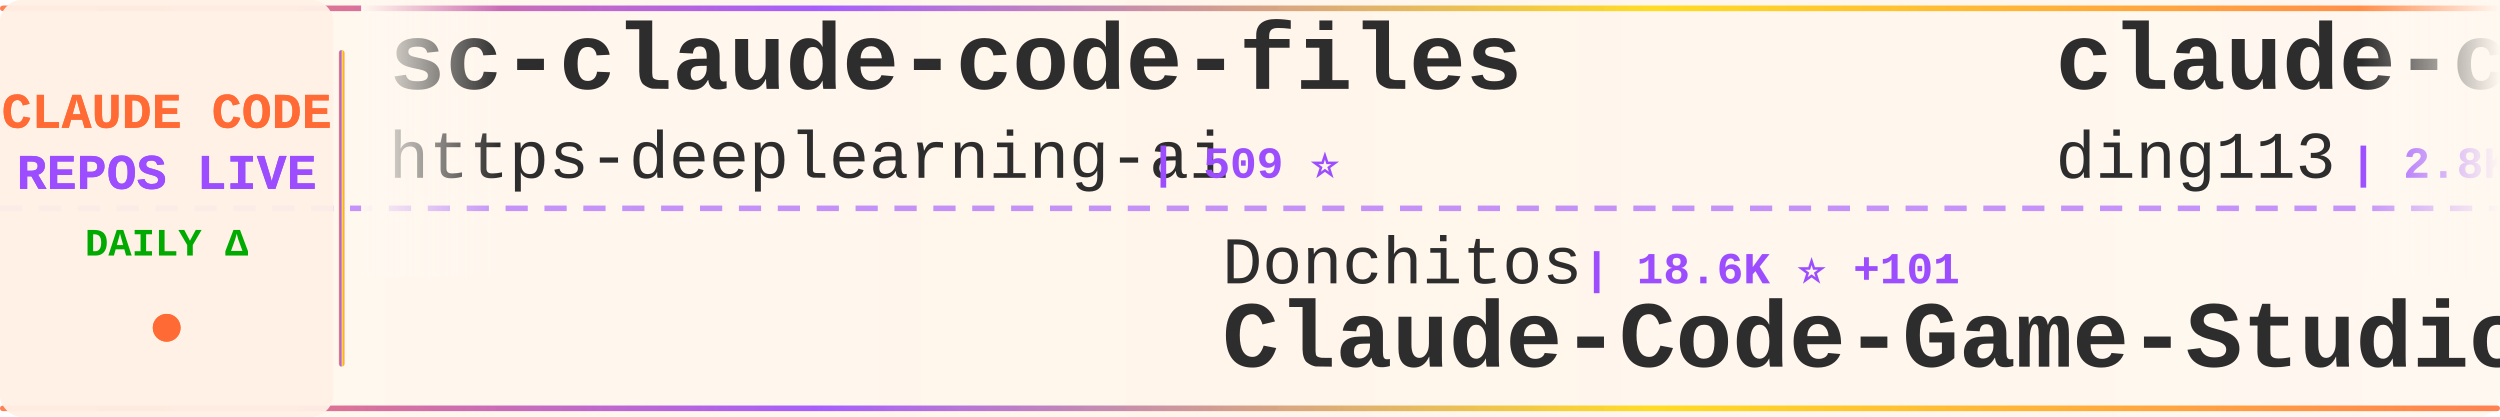
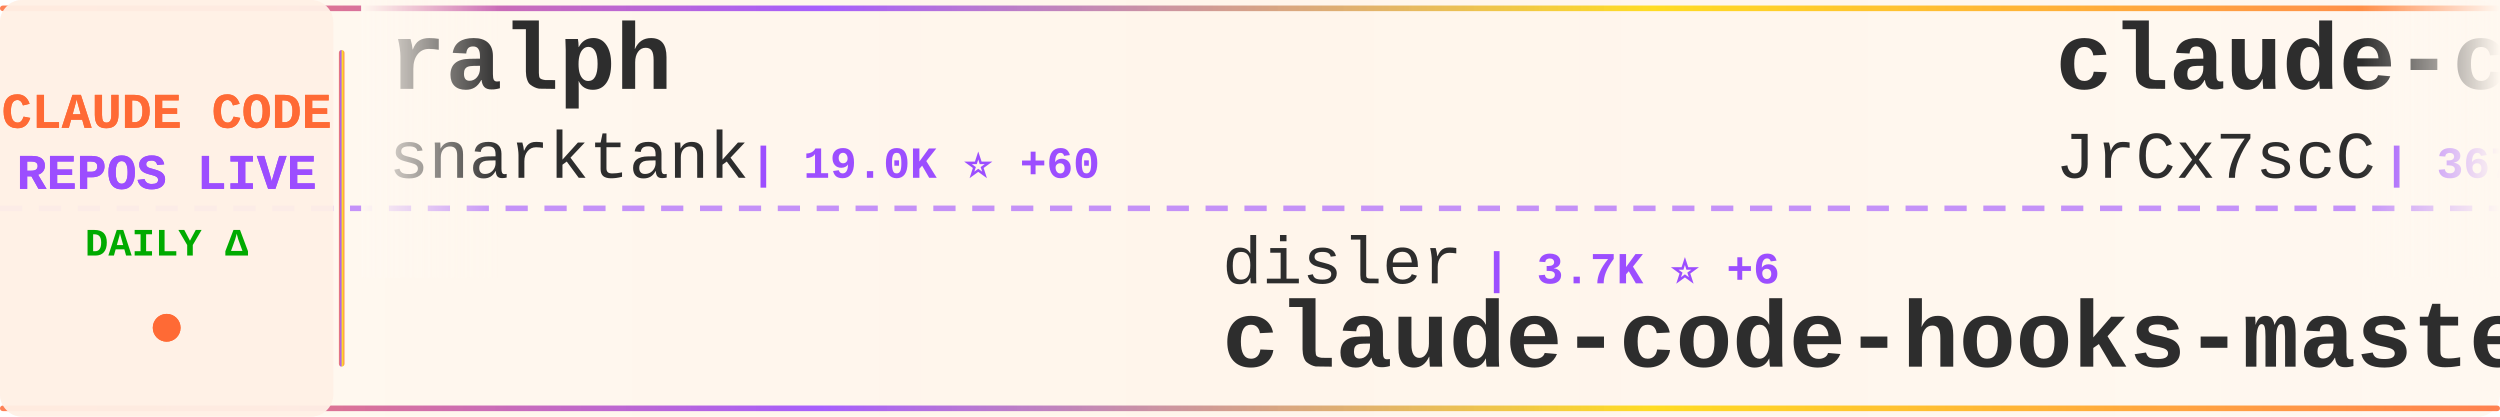
<svg xmlns="http://www.w3.org/2000/svg" width="900" height="150">
  <defs>
    <linearGradient id="tickerBg" x1="0%" y1="0%" x2="100%" y2="0%">
      <stop offset="0%" style="stop-color:#fff8f0;stop-opacity:0.98" />
      <stop offset="50%" style="stop-color:#fff5eb;stop-opacity:1" />
      <stop offset="100%" style="stop-color:#fff8f0;stop-opacity:0.98" />
    </linearGradient>
    <linearGradient id="borderGrad" x1="0%" y1="0%" x2="100%" y2="0%">
      <stop offset="0%" style="stop-color:#FF6B35;stop-opacity:0.85">
        <animate attributeName="stop-opacity" values="0.85;1;0.85" dur="2s" repeatCount="indefinite" />
      </stop>
      <stop offset="33%" style="stop-color:#9C4EFF;stop-opacity:0.9">
        <animate attributeName="stop-opacity" values="0.9;1;0.9" dur="2.2s" repeatCount="indefinite" />
      </stop>
      <stop offset="66%" style="stop-color:#FFD700;stop-opacity:0.85">
        <animate attributeName="stop-opacity" values="0.85;1;0.85" dur="1.8s" repeatCount="indefinite" />
      </stop>
      <stop offset="100%" style="stop-color:#FF6B35;stop-opacity:0.85">
        <animate attributeName="stop-opacity" values="0.85;1;0.85" dur="2s" repeatCount="indefinite" />
      </stop>
    </linearGradient>
    <filter id="textGlow">
      <feGaussianBlur stdDeviation="0.15" result="coloredBlur" />
      <feMerge>
        <feMergeNode in="coloredBlur" />
        <feMergeNode in="SourceGraphic" />
      </feMerge>
    </filter>
    <filter id="metricGlow">
      <feGaussianBlur stdDeviation="0.2" result="coloredBlur" />
      <feMerge>
        <feMergeNode in="coloredBlur" />
        <feMergeNode in="SourceGraphic" />
      </feMerge>
    </filter>
    <linearGradient id="leftFade" x1="0%" y1="0%" x2="100%" y2="0%">
      <stop offset="0%" style="stop-color:#fff8f0;stop-opacity:1" />
      <stop offset="100%" style="stop-color:#fff8f0;stop-opacity:0" />
    </linearGradient>
    <linearGradient id="rightFade" x1="0%" y1="0%" x2="100%" y2="0%">
      <stop offset="0%" style="stop-color:#fff8f0;stop-opacity:0" />
      <stop offset="100%" style="stop-color:#fff8f0;stop-opacity:1" />
    </linearGradient>
  </defs>
  <rect width="900" height="150" fill="url(#tickerBg)" rx="8" />
  <rect x="0" y="2" width="900" height="2" fill="url(#borderGrad)" rx="1" />
  <rect x="0" y="146" width="900" height="2" fill="url(#borderGrad)" rx="1" />
  <line x1="0" y1="75" x2="900" y2="75" stroke="#9C4EFF" stroke-width="2" stroke-dasharray="8 6" opacity="0.6" />
  <rect x="0" y="0" width="120" height="150" fill="#fff0e6" opacity="0.95" rx="8" />
  <text x="60" y="46" font-family="'Courier New', monospace" font-size="18" font-weight="bold" fill="#FF6B35" text-anchor="middle" filter="url(#textGlow)">
    CLAUDE CODE
  </text>
  <text x="60" y="68" font-family="'Courier New', monospace" font-size="18" font-weight="bold" fill="#9C4EFF" text-anchor="middle" filter="url(#textGlow)">
    REPOS LIVE
  </text>
  <text x="60" y="92" font-family="'Courier New', monospace" font-size="14" font-weight="bold" fill="#00aa00" text-anchor="middle">
    DAILY Δ
  </text>
  <circle cx="60" cy="118" r="5" fill="#FF6B35" filter="url(#metricGlow)">
    <animate attributeName="r" values="4;6;4" dur="1.5s" repeatCount="indefinite" />
    <animate attributeName="opacity" values="0.6;1;0.6" dur="1.5s" repeatCount="indefinite" />
  </circle>
  <rect x="122" y="18" width="2" height="114" fill="url(#borderGrad)" rx="1" />
  <clipPath id="tickerClip">
    <rect x="130" y="0" width="770" height="150" />
  </clipPath>
  <g clip-path="url(#tickerClip)">
    <g id="tickerItems">
      <animateTransform attributeName="transform" attributeType="XML" type="translate" from="0 0" to="-3000 0" dur="54s" repeatCount="indefinite" />
      <g transform="translate(0, 0)">
-         <text x="140" y="32" font-family="'Courier New', monospace" font-size="34" font-weight="bold" fill="#2d2d2d">sc-claude-code-files</text>
-         <text x="140" y="64" font-family="'Courier New', monospace" font-size="24" font-weight="normal" fill="#2d2d2d" opacity="1.0">https-deeplearning-ai</text>
-         <text x="414" y="64" font-family="'Courier New', monospace" font-size="16" font-weight="bold" fill="#9C4EFF"> | 509 ⭐</text>
+         <text x="140" y="32" font-family="'Courier New', monospace" font-size="34" font-weight="bold" fill="#2d2d2d">ralph</text>
+         <text x="140" y="64" font-family="'Courier New', monospace" font-size="24" font-weight="normal" fill="#2d2d2d" opacity="1.0">snarktank</text>
+         <text x="270" y="64" font-family="'Courier New', monospace" font-size="16" font-weight="bold" fill="#9C4EFF"> | 19.0K ⭐ +60</text>
      </g>
      <g transform="translate(300, 0)">
-         <text x="140" y="102" font-family="'Courier New', monospace" font-size="24" font-weight="normal" fill="#2d2d2d" opacity="1.0">Donchitos</text>
-         <text x="270" y="102" font-family="'Courier New', monospace" font-size="16" font-weight="bold" fill="#9C4EFF"> | 18.6K ⭐ +101</text>
-         <text x="140" y="132" font-family="'Courier New', monospace" font-size="34" font-weight="bold" fill="#2d2d2d">Claude-Code-Game-Studios</text>
+         <text x="140" y="102" font-family="'Courier New', monospace" font-size="24" font-weight="normal" fill="#2d2d2d" opacity="1.0">disler</text>
+         <text x="234" y="102" font-family="'Courier New', monospace" font-size="16" font-weight="bold" fill="#9C4EFF"> | 3.7K ⭐ +6</text>
+         <text x="140" y="132" font-family="'Courier New', monospace" font-size="34" font-weight="bold" fill="#2d2d2d">claude-code-hooks-master...</text>
      </g>
      <g transform="translate(600, 0)">
-         <text x="140" y="32" font-family="'Courier New', monospace" font-size="34" font-weight="bold" fill="#2d2d2d">claude-code-hub</text>
-         <text x="140" y="64" font-family="'Courier New', monospace" font-size="24" font-weight="normal" fill="#2d2d2d" opacity="1.0">ding113</text>
-         <text x="246" y="64" font-family="'Courier New', monospace" font-size="16" font-weight="bold" fill="#9C4EFF"> | 2.8K ⭐ +16</text>
+         <text x="140" y="32" font-family="'Courier New', monospace" font-size="34" font-weight="bold" fill="#2d2d2d">claude-code-source</text>
+         <text x="140" y="64" font-family="'Courier New', monospace" font-size="24" font-weight="normal" fill="#2d2d2d" opacity="1.0">JrCx7scC</text>
+         <text x="258" y="64" font-family="'Courier New', monospace" font-size="16" font-weight="bold" fill="#9C4EFF"> | 367 ⭐</text>
      </g>
      <g transform="translate(900, 0)">
-         <text x="140" y="102" font-family="'Courier New', monospace" font-size="24" font-weight="normal" fill="#2d2d2d" opacity="1.0">alirezarezvani</text>
-         <text x="330" y="102" font-family="'Courier New', monospace" font-size="16" font-weight="bold" fill="#9C4EFF"> | 14.7K ⭐ +115</text>
-         <text x="140" y="132" font-family="'Courier New', monospace" font-size="34" font-weight="bold" fill="#2d2d2d">claude-skills</text>
+         <text x="140" y="102" font-family="'Courier New', monospace" font-size="24" font-weight="normal" fill="#2d2d2d" opacity="1.0">wanshuiyin</text>
+         <text x="282" y="102" font-family="'Courier New', monospace" font-size="16" font-weight="bold" fill="#9C4EFF"> | 9.3K ⭐ +185</text>
+         <text x="140" y="132" font-family="'Courier New', monospace" font-size="34" font-weight="bold" fill="#2d2d2d">Auto-claude-code-researc...</text>
      </g>
      <g transform="translate(1200, 0)">
-         <text x="140" y="32" font-family="'Courier New', monospace" font-size="34" font-weight="bold" fill="#2d2d2d">edmunds-claude-code</text>
-         <text x="140" y="64" font-family="'Courier New', monospace" font-size="24" font-weight="normal" fill="#2d2d2d" opacity="1.0">edmund-io</text>
-         <text x="270" y="64" font-family="'Courier New', monospace" font-size="16" font-weight="bold" fill="#9C4EFF"> | 1.4K ⭐</text>
+         <text x="140" y="32" font-family="'Courier New', monospace" font-size="34" font-weight="bold" fill="#2d2d2d">claude-code-ultimate-gui...</text>
+         <text x="140" y="64" font-family="'Courier New', monospace" font-size="24" font-weight="normal" fill="#2d2d2d" opacity="1.0">FlorianBruniaux</text>
+         <text x="342" y="64" font-family="'Courier New', monospace" font-size="16" font-weight="bold" fill="#9C4EFF"> | 4.3K ⭐ +11</text>
      </g>
      <g transform="translate(1500, 0)">
-         <text x="140" y="102" font-family="'Courier New', monospace" font-size="24" font-weight="normal" fill="#2d2d2d" opacity="1.0">ChrisWiles</text>
-         <text x="282" y="102" font-family="'Courier New', monospace" font-size="16" font-weight="bold" fill="#9C4EFF"> | 5.9K ⭐ +3</text>
-         <text x="140" y="132" font-family="'Courier New', monospace" font-size="34" font-weight="bold" fill="#2d2d2d">claude-code-showcase</text>
+         <text x="140" y="102" font-family="'Courier New', monospace" font-size="24" font-weight="normal" fill="#2d2d2d" opacity="1.0">1rgs</text>
+         <text x="210" y="102" font-family="'Courier New', monospace" font-size="16" font-weight="bold" fill="#9C4EFF"> | 3.6K ⭐ +8</text>
+         <text x="140" y="132" font-family="'Courier New', monospace" font-size="34" font-weight="bold" fill="#2d2d2d">claude-code-proxy</text>
      </g>
      <g transform="translate(1800, 0)">
-         <text x="140" y="32" font-family="'Courier New', monospace" font-size="34" font-weight="bold" fill="#2d2d2d">claude-code-security-rev...</text>
-         <text x="140" y="64" font-family="'Courier New', monospace" font-size="24" font-weight="normal" fill="#2d2d2d" opacity="1.0">anthropics</text>
-         <text x="282" y="64" font-family="'Courier New', monospace" font-size="16" font-weight="bold" fill="#9C4EFF"> | 4.6K ⭐ +15</text>
+         <text x="140" y="32" font-family="'Courier New', monospace" font-size="34" font-weight="bold" fill="#2d2d2d">claude-code-guide</text>
+         <text x="140" y="64" font-family="'Courier New', monospace" font-size="24" font-weight="normal" fill="#2d2d2d" opacity="1.0">Cranot</text>
+         <text x="234" y="64" font-family="'Courier New', monospace" font-size="16" font-weight="bold" fill="#9C4EFF"> | 2.7K ⭐ +6</text>
      </g>
      <g transform="translate(2100, 0)">
-         <text x="140" y="102" font-family="'Courier New', monospace" font-size="24" font-weight="normal" fill="#2d2d2d" opacity="1.0">sugyan</text>
-         <text x="234" y="102" font-family="'Courier New', monospace" font-size="16" font-weight="bold" fill="#9C4EFF"> | 1.1K ⭐ +3</text>
-         <text x="140" y="132" font-family="'Courier New', monospace" font-size="34" font-weight="bold" fill="#2d2d2d">claude-code-webui</text>
+         <text x="140" y="102" font-family="'Courier New', monospace" font-size="24" font-weight="normal" fill="#2d2d2d" opacity="1.0">ChinaSiro</text>
+         <text x="270" y="102" font-family="'Courier New', monospace" font-size="16" font-weight="bold" fill="#9C4EFF"> | 9.2K ⭐ +9</text>
+         <text x="140" y="132" font-family="'Courier New', monospace" font-size="34" font-weight="bold" fill="#2d2d2d">claude-code-sourcemap</text>
      </g>
      <g transform="translate(2400, 0)">
-         <text x="140" y="32" font-family="'Courier New', monospace" font-size="34" font-weight="bold" fill="#2d2d2d">Auto-claude-code-researc...</text>
-         <text x="140" y="64" font-family="'Courier New', monospace" font-size="24" font-weight="normal" fill="#2d2d2d" opacity="1.0">wanshuiyin</text>
-         <text x="282" y="64" font-family="'Courier New', monospace" font-size="16" font-weight="bold" fill="#9C4EFF"> | 9.3K ⭐ +225</text>
+         <text x="140" y="32" font-family="'Courier New', monospace" font-size="34" font-weight="bold" fill="#2d2d2d">claude-code-sub-agents</text>
+         <text x="140" y="64" font-family="'Courier New', monospace" font-size="24" font-weight="normal" fill="#2d2d2d" opacity="1.0">lst97</text>
+         <text x="222" y="64" font-family="'Courier New', monospace" font-size="16" font-weight="bold" fill="#9C4EFF"> | 1.6K ⭐</text>
      </g>
      <g transform="translate(2700, 0)">
-         <text x="140" y="102" font-family="'Courier New', monospace" font-size="24" font-weight="normal" fill="#2d2d2d" opacity="1.0">andrew-kramer-inno</text>
-         <text x="378" y="102" font-family="'Courier New', monospace" font-size="16" font-weight="bold" fill="#9C4EFF"> | 588 ⭐ +1</text>
-         <text x="140" y="132" font-family="'Courier New', monospace" font-size="34" font-weight="bold" fill="#2d2d2d">claude-code-source-build</text>
+         <text x="140" y="102" font-family="'Courier New', monospace" font-size="24" font-weight="normal" fill="#2d2d2d" opacity="1.0">Windy3f3f3f3f</text>
+         <text x="318" y="102" font-family="'Courier New', monospace" font-size="16" font-weight="bold" fill="#9C4EFF"> | 1.2K ⭐ +8</text>
+         <text x="140" y="132" font-family="'Courier New', monospace" font-size="34" font-weight="bold" fill="#2d2d2d">claude-code-from-scratch</text>
      </g>
      <g transform="translate(3000, 0)">
-         <text x="140" y="32" font-family="'Courier New', monospace" font-size="34" font-weight="bold" fill="#2d2d2d">sc-claude-code-files</text>
-         <text x="140" y="64" font-family="'Courier New', monospace" font-size="24" font-weight="normal" fill="#2d2d2d" opacity="1.0">https-deeplearning-ai</text>
-         <text x="414" y="64" font-family="'Courier New', monospace" font-size="16" font-weight="bold" fill="#9C4EFF"> | 509 ⭐</text>
+         <text x="140" y="32" font-family="'Courier New', monospace" font-size="34" font-weight="bold" fill="#2d2d2d">ralph</text>
+         <text x="140" y="64" font-family="'Courier New', monospace" font-size="24" font-weight="normal" fill="#2d2d2d" opacity="1.0">snarktank</text>
+         <text x="270" y="64" font-family="'Courier New', monospace" font-size="16" font-weight="bold" fill="#9C4EFF"> | 19.0K ⭐ +60</text>
      </g>
      <g transform="translate(3300, 0)">
-         <text x="140" y="102" font-family="'Courier New', monospace" font-size="24" font-weight="normal" fill="#2d2d2d" opacity="1.0">Donchitos</text>
-         <text x="270" y="102" font-family="'Courier New', monospace" font-size="16" font-weight="bold" fill="#9C4EFF"> | 18.6K ⭐ +101</text>
-         <text x="140" y="132" font-family="'Courier New', monospace" font-size="34" font-weight="bold" fill="#2d2d2d">Claude-Code-Game-Studios</text>
+         <text x="140" y="102" font-family="'Courier New', monospace" font-size="24" font-weight="normal" fill="#2d2d2d" opacity="1.0">disler</text>
+         <text x="234" y="102" font-family="'Courier New', monospace" font-size="16" font-weight="bold" fill="#9C4EFF"> | 3.7K ⭐ +6</text>
+         <text x="140" y="132" font-family="'Courier New', monospace" font-size="34" font-weight="bold" fill="#2d2d2d">claude-code-hooks-master...</text>
      </g>
      <g transform="translate(3600, 0)">
-         <text x="140" y="32" font-family="'Courier New', monospace" font-size="34" font-weight="bold" fill="#2d2d2d">claude-code-hub</text>
-         <text x="140" y="64" font-family="'Courier New', monospace" font-size="24" font-weight="normal" fill="#2d2d2d" opacity="1.0">ding113</text>
-         <text x="246" y="64" font-family="'Courier New', monospace" font-size="16" font-weight="bold" fill="#9C4EFF"> | 2.8K ⭐ +16</text>
+         <text x="140" y="32" font-family="'Courier New', monospace" font-size="34" font-weight="bold" fill="#2d2d2d">claude-code-source</text>
+         <text x="140" y="64" font-family="'Courier New', monospace" font-size="24" font-weight="normal" fill="#2d2d2d" opacity="1.0">JrCx7scC</text>
+         <text x="258" y="64" font-family="'Courier New', monospace" font-size="16" font-weight="bold" fill="#9C4EFF"> | 367 ⭐</text>
      </g>
      <g transform="translate(3900, 0)">
-         <text x="140" y="102" font-family="'Courier New', monospace" font-size="24" font-weight="normal" fill="#2d2d2d" opacity="1.0">alirezarezvani</text>
-         <text x="330" y="102" font-family="'Courier New', monospace" font-size="16" font-weight="bold" fill="#9C4EFF"> | 14.7K ⭐ +115</text>
-         <text x="140" y="132" font-family="'Courier New', monospace" font-size="34" font-weight="bold" fill="#2d2d2d">claude-skills</text>
+         <text x="140" y="102" font-family="'Courier New', monospace" font-size="24" font-weight="normal" fill="#2d2d2d" opacity="1.0">wanshuiyin</text>
+         <text x="282" y="102" font-family="'Courier New', monospace" font-size="16" font-weight="bold" fill="#9C4EFF"> | 9.3K ⭐ +185</text>
+         <text x="140" y="132" font-family="'Courier New', monospace" font-size="34" font-weight="bold" fill="#2d2d2d">Auto-claude-code-researc...</text>
      </g>
    </g>
  </g>
  <rect x="130" y="0" width="50" height="100" fill="url(#leftFade)" />
  <rect x="850" y="0" width="50" height="100" fill="url(#rightFade)" />
</svg>
